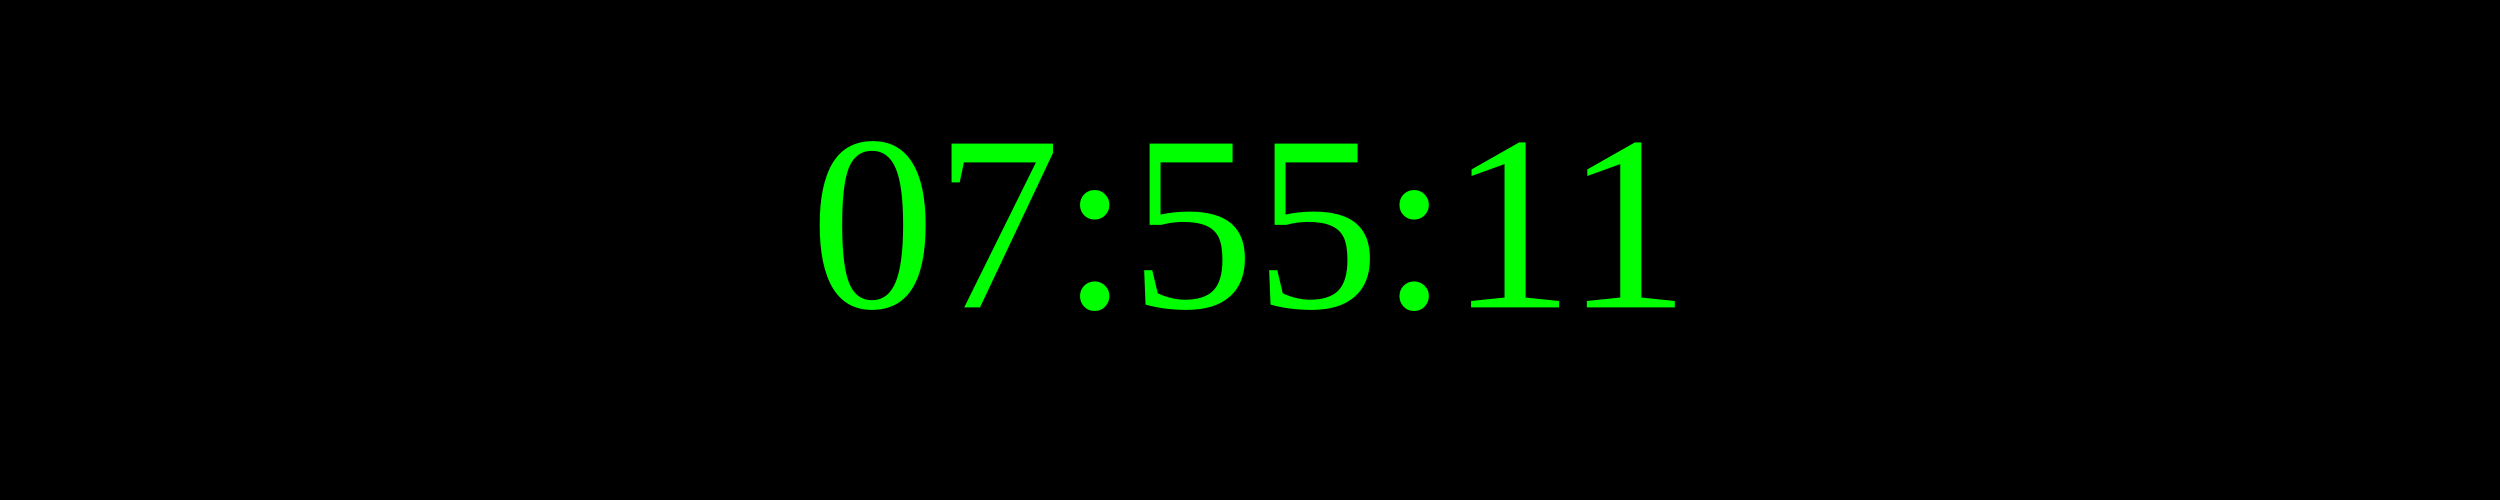
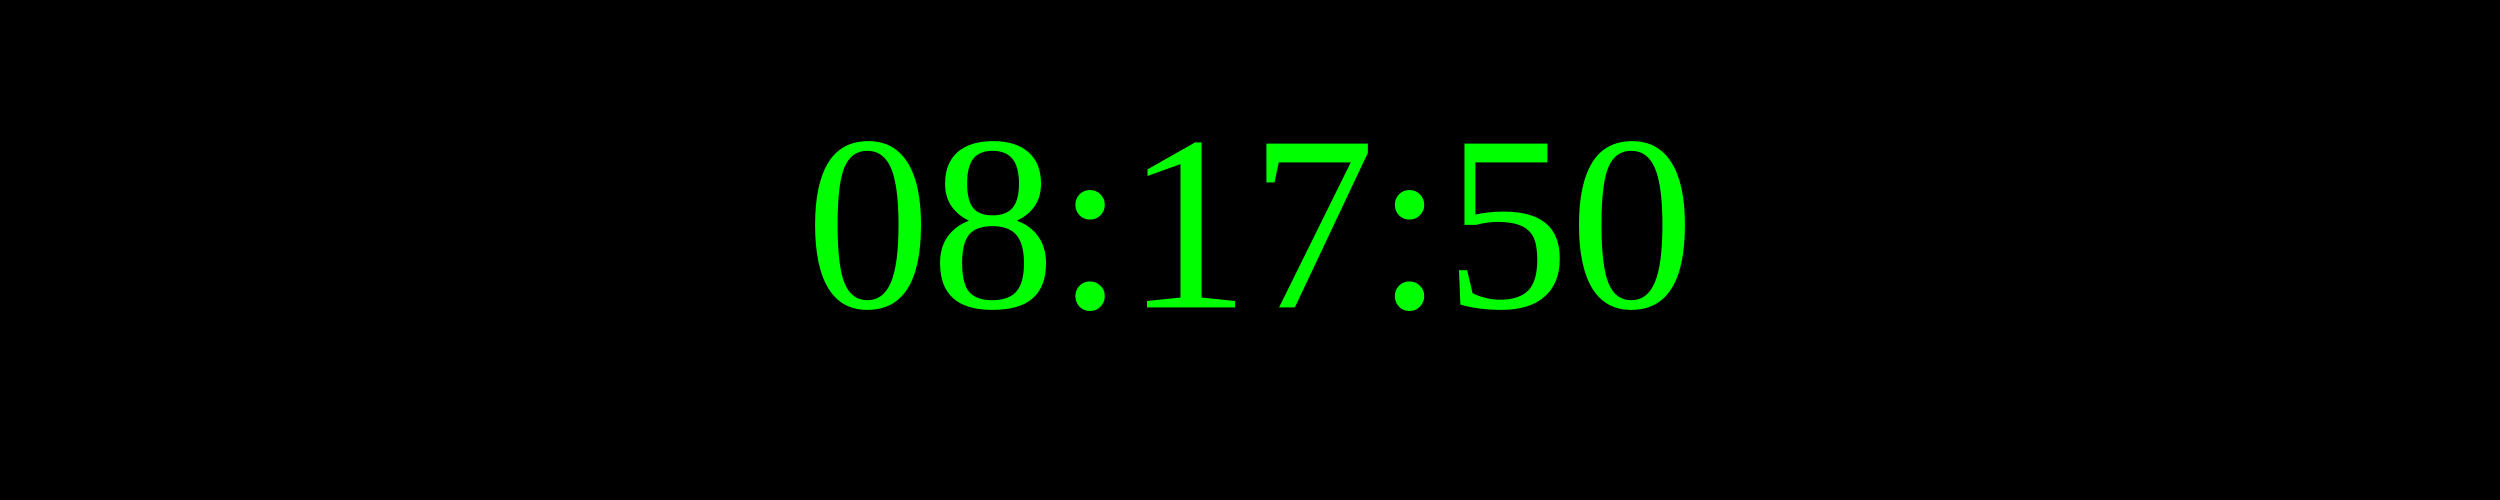
<svg xmlns="http://www.w3.org/2000/svg" width="250" height="50">
  <rect width="100%" height="100%" fill="black" />
  <text x="50%" y="50%" font-size="25" fill="lime" text-anchor="middle" dominant-baseline="middle">
- 07:55:11
+ 08:17:50
</text>
</svg>
